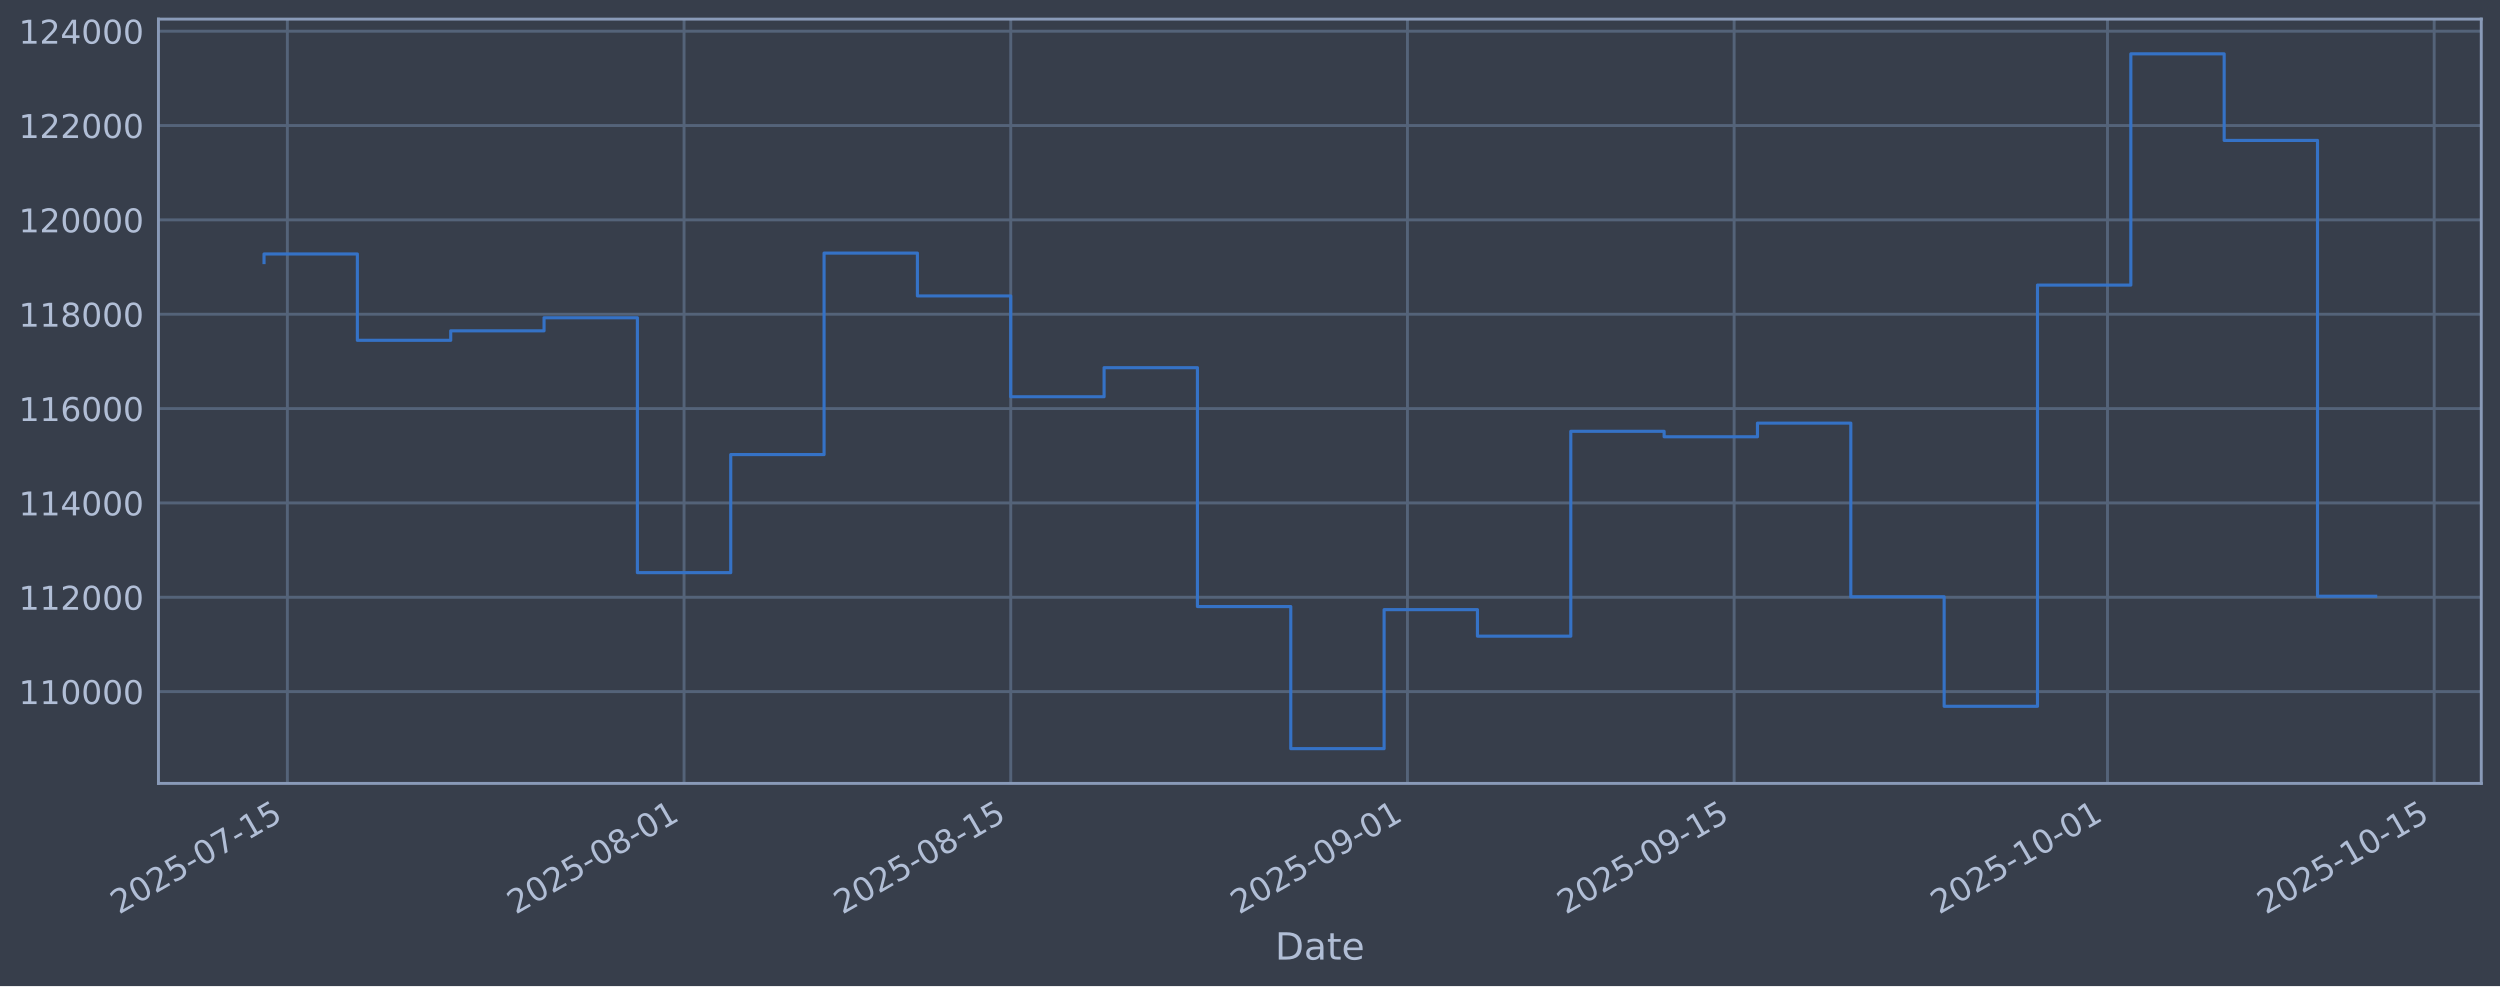
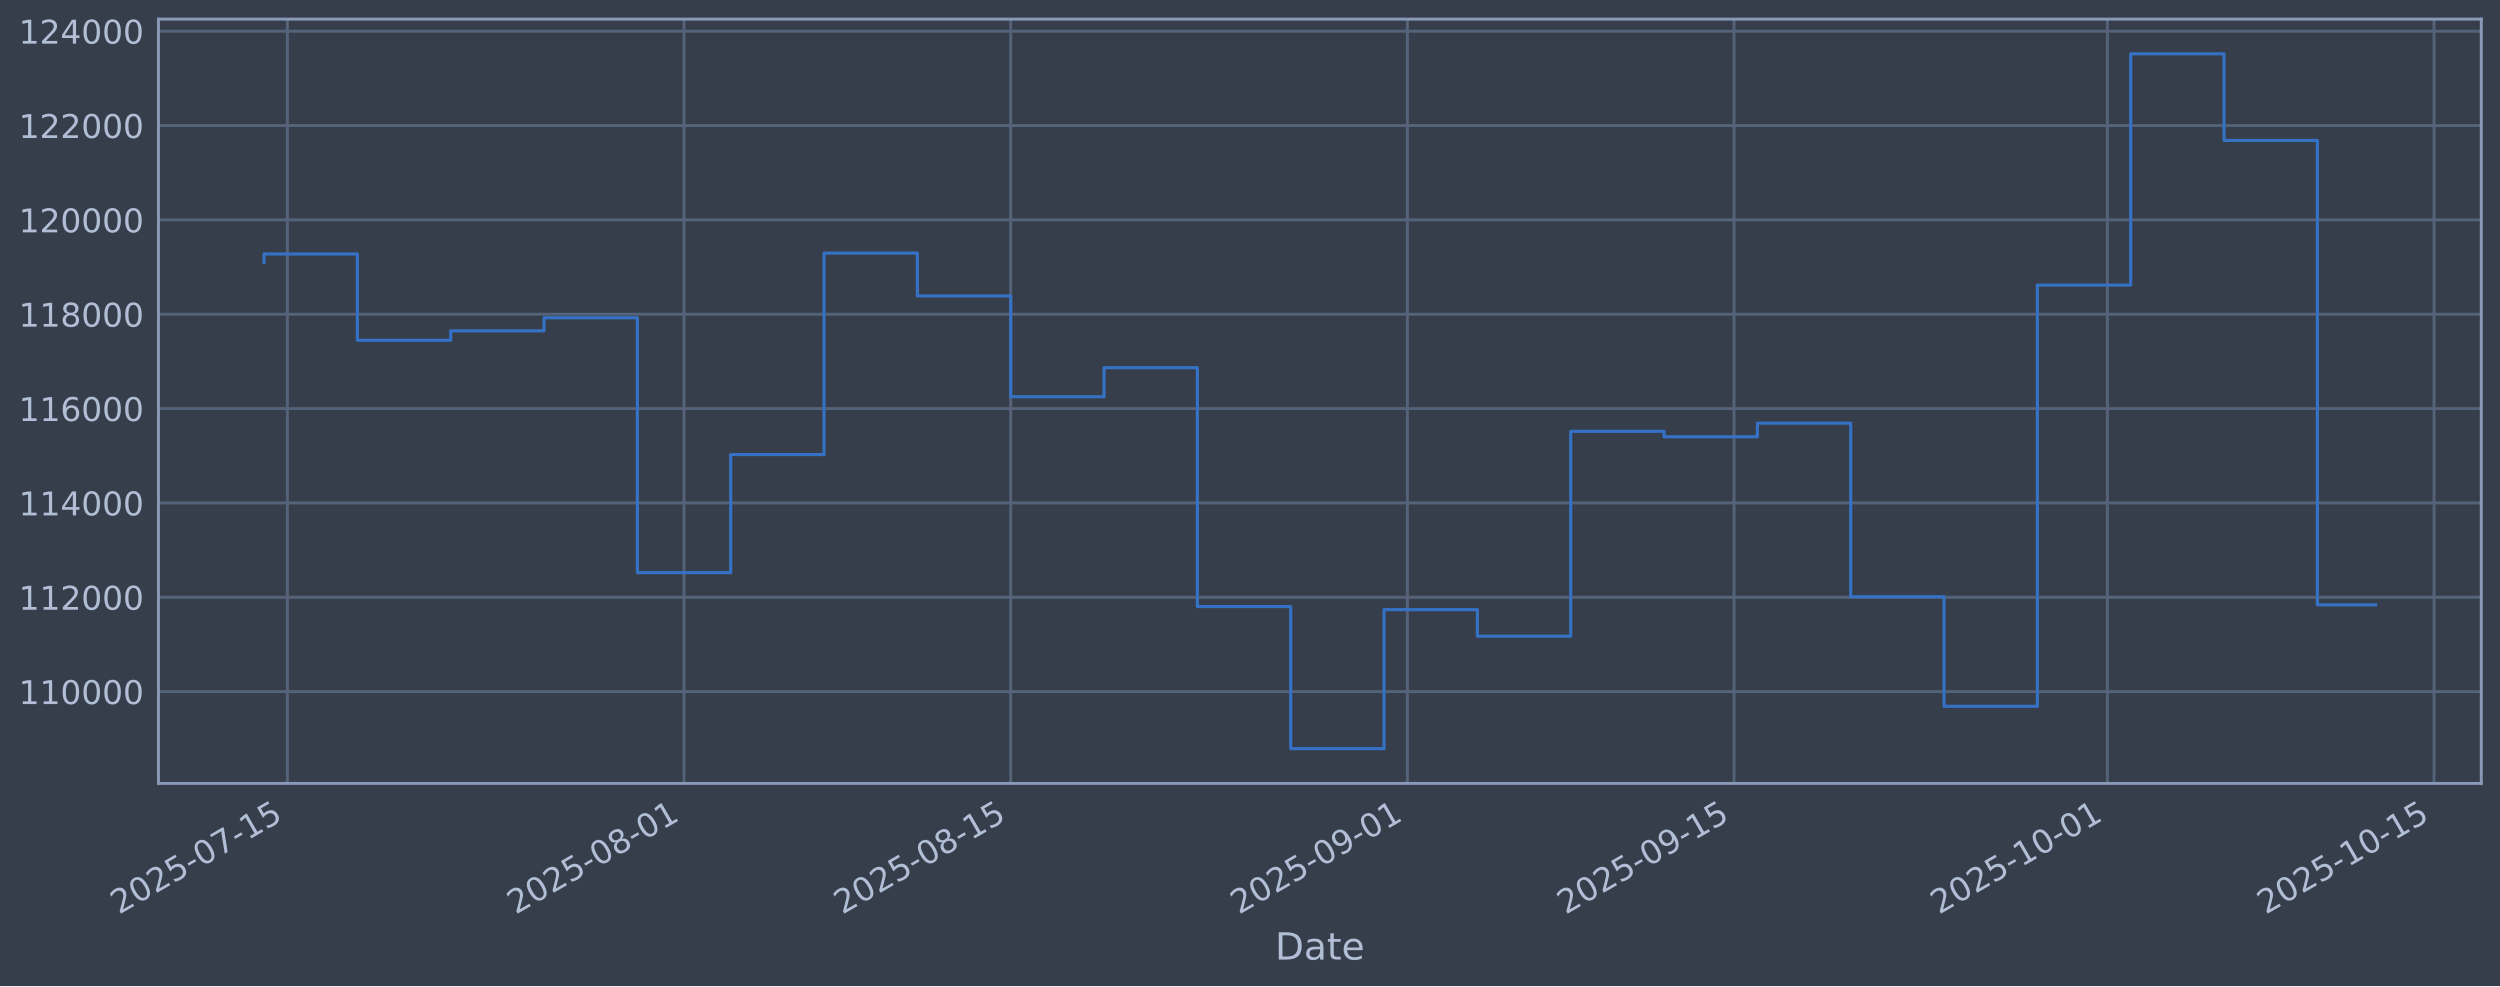
<svg xmlns="http://www.w3.org/2000/svg" xmlns:xlink="http://www.w3.org/1999/xlink" width="960.9pt" height="379.017pt" viewBox="0 0 960.9 379.017" version="1.1">
  <defs>
    <style type="text/css">*{stroke-linejoin: round; stroke-linecap: butt}</style>
  </defs>
  <g id="figure_1">
    <g id="patch_1">
      <path d="M 0 379.017  L 960.9 379.017  L 960.9 0  L 0 0  z " style="fill: #373e4b" />
    </g>
    <g id="axes_1">
      <g id="patch_2">
        <path d="M 60.901 301.107  L 953.701 301.107  L 953.701 7.347  L 60.901 7.347  z " style="fill: #373e4b" />
      </g>
      <g id="matplotlib.axis_1">
        <g id="xtick_1">
          <g id="line2d_1">
-             <path d="M 110.451 301.107  L 110.451 7.347  " clip-path="url(#pb116051f4f)" style="fill: none; stroke: #546379; stroke-width: 1.12; stroke-linecap: square" />
+             <path d="M 110.451 301.107  L 110.451 7.347  " clip-path="url(#pfa81595425)" style="fill: none; stroke: #546379; stroke-width: 1.12; stroke-linecap: square" />
          </g>
          <g id="line2d_2" />
          <g id="text_1">
-             <g style="fill: #b1bed6" transform="translate(45.72585 351.6113) rotate(-30) scale(0.126 -0.126)">
+             <g style="fill: #b1bed6" transform="translate(45.72531 351.6113) rotate(-30) scale(0.126 -0.126)">
              <defs>
                <path id="DejaVuSans-32" d="M 1228 531  L 3431 531  L 3431 0  L 469 0  L 469 531  Q 828 903 1448 1529  Q 2069 2156 2228 2338  Q 2531 2678 2651 2914  Q 2772 3150 2772 3378  Q 2772 3750 2511 3984  Q 2250 4219 1831 4219  Q 1534 4219 1204 4116  Q 875 4013 500 3803  L 500 4441  Q 881 4594 1212 4672  Q 1544 4750 1819 4750  Q 2544 4750 2975 4387  Q 3406 4025 3406 3419  Q 3406 3131 3298 2873  Q 3191 2616 2906 2266  Q 2828 2175 2409 1742  Q 1991 1309 1228 531  z " transform="scale(0.015625)" />
                <path id="DejaVuSans-30" d="M 2034 4250  Q 1547 4250 1301 3770  Q 1056 3291 1056 2328  Q 1056 1369 1301 889  Q 1547 409 2034 409  Q 2525 409 2770 889  Q 3016 1369 3016 2328  Q 3016 3291 2770 3770  Q 2525 4250 2034 4250  z M 2034 4750  Q 2819 4750 3233 4129  Q 3647 3509 3647 2328  Q 3647 1150 3233 529  Q 2819 -91 2034 -91  Q 1250 -91 836 529  Q 422 1150 422 2328  Q 422 3509 836 4129  Q 1250 4750 2034 4750  z " transform="scale(0.015625)" />
                <path id="DejaVuSans-35" d="M 691 4666  L 3169 4666  L 3169 4134  L 1269 4134  L 1269 2991  Q 1406 3038 1543 3061  Q 1681 3084 1819 3084  Q 2600 3084 3056 2656  Q 3513 2228 3513 1497  Q 3513 744 3044 326  Q 2575 -91 1722 -91  Q 1428 -91 1123 -41  Q 819 9 494 109  L 494 744  Q 775 591 1075 516  Q 1375 441 1709 441  Q 2250 441 2565 725  Q 2881 1009 2881 1497  Q 2881 1984 2565 2268  Q 2250 2553 1709 2553  Q 1456 2553 1204 2497  Q 953 2441 691 2322  L 691 4666  z " transform="scale(0.015625)" />
                <path id="DejaVuSans-2d" d="M 313 2009  L 1997 2009  L 1997 1497  L 313 1497  L 313 2009  z " transform="scale(0.015625)" />
                <path id="DejaVuSans-37" d="M 525 4666  L 3525 4666  L 3525 4397  L 1831 0  L 1172 0  L 2766 4134  L 525 4134  L 525 4666  z " transform="scale(0.015625)" />
                <path id="DejaVuSans-31" d="M 794 531  L 1825 531  L 1825 4091  L 703 3866  L 703 4441  L 1819 4666  L 2450 4666  L 2450 531  L 3481 531  L 3481 0  L 794 0  L 794 531  z " transform="scale(0.015625)" />
              </defs>
              <use xlink:href="#DejaVuSans-32" />
              <use xlink:href="#DejaVuSans-30" transform="translate(63.62305 0)" />
              <use xlink:href="#DejaVuSans-32" transform="translate(127.2461 0)" />
              <use xlink:href="#DejaVuSans-35" transform="translate(190.8691 0)" />
              <use xlink:href="#DejaVuSans-2d" transform="translate(254.4922 0)" />
              <use xlink:href="#DejaVuSans-30" transform="translate(290.5762 0)" />
              <use xlink:href="#DejaVuSans-37" transform="translate(354.1992 0)" />
              <use xlink:href="#DejaVuSans-2d" transform="translate(417.8223 0)" />
              <use xlink:href="#DejaVuSans-31" transform="translate(453.9062 0)" />
              <use xlink:href="#DejaVuSans-35" transform="translate(517.5293 0)" />
            </g>
          </g>
        </g>
        <g id="xtick_2">
          <g id="line2d_3">
-             <path d="M 262.925 301.107  L 262.925 7.347  " clip-path="url(#pb116051f4f)" style="fill: none; stroke: #546379; stroke-width: 1.12; stroke-linecap: square" />
+             <path d="M 262.915 301.107  L 262.915 7.347  " clip-path="url(#pfa81595425)" style="fill: none; stroke: #546379; stroke-width: 1.12; stroke-linecap: square" />
          </g>
          <g id="line2d_4" />
          <g id="text_2">
-             <g style="fill: #b1bed6" transform="translate(198.1995 351.6113) rotate(-30) scale(0.126 -0.126)">
+             <g style="fill: #b1bed6" transform="translate(198.1899 351.6113) rotate(-30) scale(0.126 -0.126)">
              <defs>
                <path id="DejaVuSans-38" d="M 2034 2216  Q 1584 2216 1326 1975  Q 1069 1734 1069 1313  Q 1069 891 1326 650  Q 1584 409 2034 409  Q 2484 409 2743 651  Q 3003 894 3003 1313  Q 3003 1734 2745 1975  Q 2488 2216 2034 2216  z M 1403 2484  Q 997 2584 770 2862  Q 544 3141 544 3541  Q 544 4100 942 4425  Q 1341 4750 2034 4750  Q 2731 4750 3128 4425  Q 3525 4100 3525 3541  Q 3525 3141 3298 2862  Q 3072 2584 2669 2484  Q 3125 2378 3379 2068  Q 3634 1759 3634 1313  Q 3634 634 3220 271  Q 2806 -91 2034 -91  Q 1263 -91 848 271  Q 434 634 434 1313  Q 434 1759 690 2068  Q 947 2378 1403 2484  z M 1172 3481  Q 1172 3119 1398 2916  Q 1625 2713 2034 2713  Q 2441 2713 2670 2916  Q 2900 3119 2900 3481  Q 2900 3844 2670 4047  Q 2441 4250 2034 4250  Q 1625 4250 1398 4047  Q 1172 3844 1172 3481  z " transform="scale(0.015625)" />
              </defs>
              <use xlink:href="#DejaVuSans-32" />
              <use xlink:href="#DejaVuSans-30" transform="translate(63.62305 0)" />
              <use xlink:href="#DejaVuSans-32" transform="translate(127.2461 0)" />
              <use xlink:href="#DejaVuSans-35" transform="translate(190.8691 0)" />
              <use xlink:href="#DejaVuSans-2d" transform="translate(254.4922 0)" />
              <use xlink:href="#DejaVuSans-30" transform="translate(290.5762 0)" />
              <use xlink:href="#DejaVuSans-38" transform="translate(354.1992 0)" />
              <use xlink:href="#DejaVuSans-2d" transform="translate(417.8223 0)" />
              <use xlink:href="#DejaVuSans-30" transform="translate(453.9062 0)" />
              <use xlink:href="#DejaVuSans-31" transform="translate(517.5293 0)" />
            </g>
          </g>
        </g>
        <g id="xtick_3">
          <g id="line2d_5">
-             <path d="M 388.491 301.107  L 388.491 7.347  " clip-path="url(#pb116051f4f)" style="fill: none; stroke: #546379; stroke-width: 1.12; stroke-linecap: square" />
+             <path d="M 388.474 301.107  L 388.474 7.347  " clip-path="url(#pfa81595425)" style="fill: none; stroke: #546379; stroke-width: 1.12; stroke-linecap: square" />
          </g>
          <g id="line2d_6" />
          <g id="text_3">
-             <g style="fill: #b1bed6" transform="translate(323.766 351.6113) rotate(-30) scale(0.126 -0.126)">
+             <g style="fill: #b1bed6" transform="translate(323.7489 351.6113) rotate(-30) scale(0.126 -0.126)">
              <use xlink:href="#DejaVuSans-32" />
              <use xlink:href="#DejaVuSans-30" transform="translate(63.62305 0)" />
              <use xlink:href="#DejaVuSans-32" transform="translate(127.2461 0)" />
              <use xlink:href="#DejaVuSans-35" transform="translate(190.8691 0)" />
              <use xlink:href="#DejaVuSans-2d" transform="translate(254.4922 0)" />
              <use xlink:href="#DejaVuSans-30" transform="translate(290.5762 0)" />
              <use xlink:href="#DejaVuSans-38" transform="translate(354.1992 0)" />
              <use xlink:href="#DejaVuSans-2d" transform="translate(417.8223 0)" />
              <use xlink:href="#DejaVuSans-31" transform="translate(453.9062 0)" />
              <use xlink:href="#DejaVuSans-35" transform="translate(517.5293 0)" />
            </g>
          </g>
        </g>
        <g id="xtick_4">
          <g id="line2d_7">
-             <path d="M 540.965 301.107  L 540.965 7.347  " clip-path="url(#pb116051f4f)" style="fill: none; stroke: #546379; stroke-width: 1.12; stroke-linecap: square" />
+             <path d="M 540.939 301.107  L 540.939 7.347  " clip-path="url(#pfa81595425)" style="fill: none; stroke: #546379; stroke-width: 1.12; stroke-linecap: square" />
          </g>
          <g id="line2d_8" />
          <g id="text_4">
-             <g style="fill: #b1bed6" transform="translate(476.2396 351.6113) rotate(-30) scale(0.126 -0.126)">
+             <g style="fill: #b1bed6" transform="translate(476.2135 351.6113) rotate(-30) scale(0.126 -0.126)">
              <defs>
                <path id="DejaVuSans-39" d="M 703 97  L 703 672  Q 941 559 1184 500  Q 1428 441 1663 441  Q 2288 441 2617 861  Q 2947 1281 2994 2138  Q 2813 1869 2534 1725  Q 2256 1581 1919 1581  Q 1219 1581 811 2004  Q 403 2428 403 3163  Q 403 3881 828 4315  Q 1253 4750 1959 4750  Q 2769 4750 3195 4129  Q 3622 3509 3622 2328  Q 3622 1225 3098 567  Q 2575 -91 1691 -91  Q 1453 -91 1209 -44  Q 966 3 703 97  z M 1959 2075  Q 2384 2075 2632 2365  Q 2881 2656 2881 3163  Q 2881 3666 2632 3958  Q 2384 4250 1959 4250  Q 1534 4250 1286 3958  Q 1038 3666 1038 3163  Q 1038 2656 1286 2365  Q 1534 2075 1959 2075  z " transform="scale(0.015625)" />
              </defs>
              <use xlink:href="#DejaVuSans-32" />
              <use xlink:href="#DejaVuSans-30" transform="translate(63.62305 0)" />
              <use xlink:href="#DejaVuSans-32" transform="translate(127.2461 0)" />
              <use xlink:href="#DejaVuSans-35" transform="translate(190.8691 0)" />
              <use xlink:href="#DejaVuSans-2d" transform="translate(254.4922 0)" />
              <use xlink:href="#DejaVuSans-30" transform="translate(290.5762 0)" />
              <use xlink:href="#DejaVuSans-39" transform="translate(354.1992 0)" />
              <use xlink:href="#DejaVuSans-2d" transform="translate(417.8223 0)" />
              <use xlink:href="#DejaVuSans-30" transform="translate(453.9062 0)" />
              <use xlink:href="#DejaVuSans-31" transform="translate(517.5293 0)" />
            </g>
          </g>
        </g>
        <g id="xtick_5">
          <g id="line2d_9">
-             <path d="M 666.532 301.107  L 666.532 7.347  " clip-path="url(#pb116051f4f)" style="fill: none; stroke: #546379; stroke-width: 1.12; stroke-linecap: square" />
+             <path d="M 666.498 301.107  L 666.498 7.347  " clip-path="url(#pfa81595425)" style="fill: none; stroke: #546379; stroke-width: 1.12; stroke-linecap: square" />
          </g>
          <g id="line2d_10" />
          <g id="text_5">
-             <g style="fill: #b1bed6" transform="translate(601.8061 351.6113) rotate(-30) scale(0.126 -0.126)">
+             <g style="fill: #b1bed6" transform="translate(601.7726 351.6113) rotate(-30) scale(0.126 -0.126)">
              <use xlink:href="#DejaVuSans-32" />
              <use xlink:href="#DejaVuSans-30" transform="translate(63.62305 0)" />
              <use xlink:href="#DejaVuSans-32" transform="translate(127.2461 0)" />
              <use xlink:href="#DejaVuSans-35" transform="translate(190.8691 0)" />
              <use xlink:href="#DejaVuSans-2d" transform="translate(254.4922 0)" />
              <use xlink:href="#DejaVuSans-30" transform="translate(290.5762 0)" />
              <use xlink:href="#DejaVuSans-39" transform="translate(354.1992 0)" />
              <use xlink:href="#DejaVuSans-2d" transform="translate(417.8223 0)" />
              <use xlink:href="#DejaVuSans-31" transform="translate(453.9062 0)" />
              <use xlink:href="#DejaVuSans-35" transform="translate(517.5293 0)" />
            </g>
          </g>
        </g>
        <g id="xtick_6">
          <g id="line2d_11">
-             <path d="M 810.036 301.107  L 810.036 7.347  " clip-path="url(#pb116051f4f)" style="fill: none; stroke: #546379; stroke-width: 1.12; stroke-linecap: square" />
+             <path d="M 809.994 301.107  L 809.994 7.347  " clip-path="url(#pfa81595425)" style="fill: none; stroke: #546379; stroke-width: 1.12; stroke-linecap: square" />
          </g>
          <g id="line2d_12" />
          <g id="text_6">
-             <g style="fill: #b1bed6" transform="translate(745.3107 351.6113) rotate(-30) scale(0.126 -0.126)">
+             <g style="fill: #b1bed6" transform="translate(745.2686 351.6113) rotate(-30) scale(0.126 -0.126)">
              <use xlink:href="#DejaVuSans-32" />
              <use xlink:href="#DejaVuSans-30" transform="translate(63.62305 0)" />
              <use xlink:href="#DejaVuSans-32" transform="translate(127.2461 0)" />
              <use xlink:href="#DejaVuSans-35" transform="translate(190.8691 0)" />
              <use xlink:href="#DejaVuSans-2d" transform="translate(254.4922 0)" />
              <use xlink:href="#DejaVuSans-31" transform="translate(290.5762 0)" />
              <use xlink:href="#DejaVuSans-30" transform="translate(354.1992 0)" />
              <use xlink:href="#DejaVuSans-2d" transform="translate(417.8223 0)" />
              <use xlink:href="#DejaVuSans-30" transform="translate(453.9062 0)" />
              <use xlink:href="#DejaVuSans-31" transform="translate(517.5293 0)" />
            </g>
          </g>
        </g>
        <g id="xtick_7">
          <g id="line2d_13">
-             <path d="M 935.603 301.107  L 935.603 7.347  " clip-path="url(#pb116051f4f)" style="fill: none; stroke: #546379; stroke-width: 1.12; stroke-linecap: square" />
+             <path d="M 935.553 301.107  L 935.553 7.347  " clip-path="url(#pfa81595425)" style="fill: none; stroke: #546379; stroke-width: 1.12; stroke-linecap: square" />
          </g>
          <g id="line2d_14" />
          <g id="text_7">
-             <g style="fill: #b1bed6" transform="translate(870.8772 351.6113) rotate(-30) scale(0.126 -0.126)">
+             <g style="fill: #b1bed6" transform="translate(870.8277 351.6113) rotate(-30) scale(0.126 -0.126)">
              <use xlink:href="#DejaVuSans-32" />
              <use xlink:href="#DejaVuSans-30" transform="translate(63.62305 0)" />
              <use xlink:href="#DejaVuSans-32" transform="translate(127.2461 0)" />
              <use xlink:href="#DejaVuSans-35" transform="translate(190.8691 0)" />
              <use xlink:href="#DejaVuSans-2d" transform="translate(254.4922 0)" />
              <use xlink:href="#DejaVuSans-31" transform="translate(290.5762 0)" />
              <use xlink:href="#DejaVuSans-30" transform="translate(354.1992 0)" />
              <use xlink:href="#DejaVuSans-2d" transform="translate(417.8223 0)" />
              <use xlink:href="#DejaVuSans-31" transform="translate(453.9062 0)" />
              <use xlink:href="#DejaVuSans-35" transform="translate(517.5293 0)" />
            </g>
          </g>
        </g>
        <g id="text_8">
          <g style="fill: #b1bed6" transform="translate(490.0914 368.8224) scale(0.144 -0.144)">
            <defs>
              <path id="DejaVuSans-44" d="M 1259 4147  L 1259 519  L 2022 519  Q 2988 519 3436 956  Q 3884 1394 3884 2338  Q 3884 3275 3436 3711  Q 2988 4147 2022 4147  L 1259 4147  z M 628 4666  L 1925 4666  Q 3281 4666 3915 4102  Q 4550 3538 4550 2338  Q 4550 1131 3912 565  Q 3275 0 1925 0  L 628 0  L 628 4666  z " transform="scale(0.015625)" />
              <path id="DejaVuSans-61" d="M 2194 1759  Q 1497 1759 1228 1600  Q 959 1441 959 1056  Q 959 750 1161 570  Q 1363 391 1709 391  Q 2188 391 2477 730  Q 2766 1069 2766 1631  L 2766 1759  L 2194 1759  z M 3341 1997  L 3341 0  L 2766 0  L 2766 531  Q 2569 213 2275 61  Q 1981 -91 1556 -91  Q 1019 -91 701 211  Q 384 513 384 1019  Q 384 1609 779 1909  Q 1175 2209 1959 2209  L 2766 2209  L 2766 2266  Q 2766 2663 2505 2880  Q 2244 3097 1772 3097  Q 1472 3097 1187 3025  Q 903 2953 641 2809  L 641 3341  Q 956 3463 1253 3523  Q 1550 3584 1831 3584  Q 2591 3584 2966 3190  Q 3341 2797 3341 1997  z " transform="scale(0.015625)" />
              <path id="DejaVuSans-74" d="M 1172 4494  L 1172 3500  L 2356 3500  L 2356 3053  L 1172 3053  L 1172 1153  Q 1172 725 1289 603  Q 1406 481 1766 481  L 2356 481  L 2356 0  L 1766 0  Q 1100 0 847 248  Q 594 497 594 1153  L 594 3053  L 172 3053  L 172 3500  L 594 3500  L 594 4494  L 1172 4494  z " transform="scale(0.015625)" />
              <path id="DejaVuSans-65" d="M 3597 1894  L 3597 1613  L 953 1613  Q 991 1019 1311 708  Q 1631 397 2203 397  Q 2534 397 2845 478  Q 3156 559 3463 722  L 3463 178  Q 3153 47 2828 -22  Q 2503 -91 2169 -91  Q 1331 -91 842 396  Q 353 884 353 1716  Q 353 2575 817 3079  Q 1281 3584 2069 3584  Q 2775 3584 3186 3129  Q 3597 2675 3597 1894  z M 3022 2063  Q 3016 2534 2758 2815  Q 2500 3097 2075 3097  Q 1594 3097 1305 2825  Q 1016 2553 972 2059  L 3022 2063  z " transform="scale(0.015625)" />
            </defs>
            <use xlink:href="#DejaVuSans-44" />
            <use xlink:href="#DejaVuSans-61" transform="translate(77.00195 0)" />
            <use xlink:href="#DejaVuSans-74" transform="translate(138.2812 0)" />
            <use xlink:href="#DejaVuSans-65" transform="translate(177.4902 0)" />
          </g>
        </g>
      </g>
      <g id="matplotlib.axis_2">
        <g id="ytick_1">
          <g id="line2d_15">
-             <path d="M 60.901 265.829  L 953.701 265.829  " clip-path="url(#pb116051f4f)" style="fill: none; stroke: #546379; stroke-width: 1.12; stroke-linecap: square" />
+             <path d="M 60.901 265.829  L 953.701 265.829  " clip-path="url(#pfa81595425)" style="fill: none; stroke: #546379; stroke-width: 1.12; stroke-linecap: square" />
          </g>
          <g id="line2d_16" />
          <g id="text_9">
            <g style="fill: #b1bed6" transform="translate(7.2 270.6164) scale(0.126 -0.126)">
              <use xlink:href="#DejaVuSans-31" />
              <use xlink:href="#DejaVuSans-31" transform="translate(63.62305 0)" />
              <use xlink:href="#DejaVuSans-30" transform="translate(127.2461 0)" />
              <use xlink:href="#DejaVuSans-30" transform="translate(190.8691 0)" />
              <use xlink:href="#DejaVuSans-30" transform="translate(254.4922 0)" />
              <use xlink:href="#DejaVuSans-30" transform="translate(318.1152 0)" />
            </g>
          </g>
        </g>
        <g id="ytick_2">
          <g id="line2d_17">
-             <path d="M 60.901 229.566  L 953.701 229.566  " clip-path="url(#pb116051f4f)" style="fill: none; stroke: #546379; stroke-width: 1.12; stroke-linecap: square" />
+             <path d="M 60.901 229.566  L 953.701 229.566  " clip-path="url(#pfa81595425)" style="fill: none; stroke: #546379; stroke-width: 1.12; stroke-linecap: square" />
          </g>
          <g id="line2d_18" />
          <g id="text_10">
            <g style="fill: #b1bed6" transform="translate(7.2 234.3532) scale(0.126 -0.126)">
              <use xlink:href="#DejaVuSans-31" />
              <use xlink:href="#DejaVuSans-31" transform="translate(63.62305 0)" />
              <use xlink:href="#DejaVuSans-32" transform="translate(127.2461 0)" />
              <use xlink:href="#DejaVuSans-30" transform="translate(190.8691 0)" />
              <use xlink:href="#DejaVuSans-30" transform="translate(254.4922 0)" />
              <use xlink:href="#DejaVuSans-30" transform="translate(318.1152 0)" />
            </g>
          </g>
        </g>
        <g id="ytick_3">
          <g id="line2d_19">
-             <path d="M 60.901 193.303  L 953.701 193.303  " clip-path="url(#pb116051f4f)" style="fill: none; stroke: #546379; stroke-width: 1.12; stroke-linecap: square" />
+             <path d="M 60.901 193.303  L 953.701 193.303  " clip-path="url(#pfa81595425)" style="fill: none; stroke: #546379; stroke-width: 1.12; stroke-linecap: square" />
          </g>
          <g id="line2d_20" />
          <g id="text_11">
            <g style="fill: #b1bed6" transform="translate(7.2 198.09) scale(0.126 -0.126)">
              <defs>
                <path id="DejaVuSans-34" d="M 2419 4116  L 825 1625  L 2419 1625  L 2419 4116  z M 2253 4666  L 3047 4666  L 3047 1625  L 3713 1625  L 3713 1100  L 3047 1100  L 3047 0  L 2419 0  L 2419 1100  L 313 1100  L 313 1709  L 2253 4666  z " transform="scale(0.015625)" />
              </defs>
              <use xlink:href="#DejaVuSans-31" />
              <use xlink:href="#DejaVuSans-31" transform="translate(63.62305 0)" />
              <use xlink:href="#DejaVuSans-34" transform="translate(127.2461 0)" />
              <use xlink:href="#DejaVuSans-30" transform="translate(190.8691 0)" />
              <use xlink:href="#DejaVuSans-30" transform="translate(254.4922 0)" />
              <use xlink:href="#DejaVuSans-30" transform="translate(318.1152 0)" />
            </g>
          </g>
        </g>
        <g id="ytick_4">
          <g id="line2d_21">
-             <path d="M 60.901 157.04  L 953.701 157.04  " clip-path="url(#pb116051f4f)" style="fill: none; stroke: #546379; stroke-width: 1.12; stroke-linecap: square" />
+             <path d="M 60.901 157.04  L 953.701 157.04  " clip-path="url(#pfa81595425)" style="fill: none; stroke: #546379; stroke-width: 1.12; stroke-linecap: square" />
          </g>
          <g id="line2d_22" />
          <g id="text_12">
            <g style="fill: #b1bed6" transform="translate(7.2 161.8268) scale(0.126 -0.126)">
              <defs>
                <path id="DejaVuSans-36" d="M 2113 2584  Q 1688 2584 1439 2293  Q 1191 2003 1191 1497  Q 1191 994 1439 701  Q 1688 409 2113 409  Q 2538 409 2786 701  Q 3034 994 3034 1497  Q 3034 2003 2786 2293  Q 2538 2584 2113 2584  z M 3366 4563  L 3366 3988  Q 3128 4100 2886 4159  Q 2644 4219 2406 4219  Q 1781 4219 1451 3797  Q 1122 3375 1075 2522  Q 1259 2794 1537 2939  Q 1816 3084 2150 3084  Q 2853 3084 3261 2657  Q 3669 2231 3669 1497  Q 3669 778 3244 343  Q 2819 -91 2113 -91  Q 1303 -91 875 529  Q 447 1150 447 2328  Q 447 3434 972 4092  Q 1497 4750 2381 4750  Q 2619 4750 2861 4703  Q 3103 4656 3366 4563  z " transform="scale(0.015625)" />
              </defs>
              <use xlink:href="#DejaVuSans-31" />
              <use xlink:href="#DejaVuSans-31" transform="translate(63.62305 0)" />
              <use xlink:href="#DejaVuSans-36" transform="translate(127.2461 0)" />
              <use xlink:href="#DejaVuSans-30" transform="translate(190.8691 0)" />
              <use xlink:href="#DejaVuSans-30" transform="translate(254.4922 0)" />
              <use xlink:href="#DejaVuSans-30" transform="translate(318.1152 0)" />
            </g>
          </g>
        </g>
        <g id="ytick_5">
          <g id="line2d_23">
-             <path d="M 60.901 120.777  L 953.701 120.777  " clip-path="url(#pb116051f4f)" style="fill: none; stroke: #546379; stroke-width: 1.12; stroke-linecap: square" />
+             <path d="M 60.901 120.777  L 953.701 120.777  " clip-path="url(#pfa81595425)" style="fill: none; stroke: #546379; stroke-width: 1.12; stroke-linecap: square" />
          </g>
          <g id="line2d_24" />
          <g id="text_13">
            <g style="fill: #b1bed6" transform="translate(7.2 125.5636) scale(0.126 -0.126)">
              <use xlink:href="#DejaVuSans-31" />
              <use xlink:href="#DejaVuSans-31" transform="translate(63.62305 0)" />
              <use xlink:href="#DejaVuSans-38" transform="translate(127.2461 0)" />
              <use xlink:href="#DejaVuSans-30" transform="translate(190.8691 0)" />
              <use xlink:href="#DejaVuSans-30" transform="translate(254.4922 0)" />
              <use xlink:href="#DejaVuSans-30" transform="translate(318.1152 0)" />
            </g>
          </g>
        </g>
        <g id="ytick_6">
          <g id="line2d_25">
-             <path d="M 60.901 84.513  L 953.701 84.513  " clip-path="url(#pb116051f4f)" style="fill: none; stroke: #546379; stroke-width: 1.12; stroke-linecap: square" />
+             <path d="M 60.901 84.513  L 953.701 84.513  " clip-path="url(#pfa81595425)" style="fill: none; stroke: #546379; stroke-width: 1.12; stroke-linecap: square" />
          </g>
          <g id="line2d_26" />
          <g id="text_14">
            <g style="fill: #b1bed6" transform="translate(7.2 89.30043) scale(0.126 -0.126)">
              <use xlink:href="#DejaVuSans-31" />
              <use xlink:href="#DejaVuSans-32" transform="translate(63.62305 0)" />
              <use xlink:href="#DejaVuSans-30" transform="translate(127.2461 0)" />
              <use xlink:href="#DejaVuSans-30" transform="translate(190.8691 0)" />
              <use xlink:href="#DejaVuSans-30" transform="translate(254.4922 0)" />
              <use xlink:href="#DejaVuSans-30" transform="translate(318.1152 0)" />
            </g>
          </g>
        </g>
        <g id="ytick_7">
          <g id="line2d_27">
-             <path d="M 60.901 48.25  L 953.701 48.25  " clip-path="url(#pb116051f4f)" style="fill: none; stroke: #546379; stroke-width: 1.12; stroke-linecap: square" />
+             <path d="M 60.901 48.25  L 953.701 48.25  " clip-path="url(#pfa81595425)" style="fill: none; stroke: #546379; stroke-width: 1.12; stroke-linecap: square" />
          </g>
          <g id="line2d_28" />
          <g id="text_15">
            <g style="fill: #b1bed6" transform="translate(7.2 53.03723) scale(0.126 -0.126)">
              <use xlink:href="#DejaVuSans-31" />
              <use xlink:href="#DejaVuSans-32" transform="translate(63.62305 0)" />
              <use xlink:href="#DejaVuSans-32" transform="translate(127.2461 0)" />
              <use xlink:href="#DejaVuSans-30" transform="translate(190.8691 0)" />
              <use xlink:href="#DejaVuSans-30" transform="translate(254.4922 0)" />
              <use xlink:href="#DejaVuSans-30" transform="translate(318.1152 0)" />
            </g>
          </g>
        </g>
        <g id="ytick_8">
          <g id="line2d_29">
-             <path d="M 60.901 11.987  L 953.701 11.987  " clip-path="url(#pb116051f4f)" style="fill: none; stroke: #546379; stroke-width: 1.12; stroke-linecap: square" />
+             <path d="M 60.901 11.987  L 953.701 11.987  " clip-path="url(#pfa81595425)" style="fill: none; stroke: #546379; stroke-width: 1.12; stroke-linecap: square" />
          </g>
          <g id="line2d_30" />
          <g id="text_16">
            <g style="fill: #b1bed6" transform="translate(7.2 16.77403) scale(0.126 -0.126)">
              <use xlink:href="#DejaVuSans-31" />
              <use xlink:href="#DejaVuSans-32" transform="translate(63.62305 0)" />
              <use xlink:href="#DejaVuSans-34" transform="translate(127.2461 0)" />
              <use xlink:href="#DejaVuSans-30" transform="translate(190.8691 0)" />
              <use xlink:href="#DejaVuSans-30" transform="translate(254.4922 0)" />
              <use xlink:href="#DejaVuSans-30" transform="translate(318.1152 0)" />
            </g>
          </g>
        </g>
      </g>
      <g id="line2d_31">
-         <path d="M 101.482 100.915  L 101.482 97.625  L 137.358 97.625  L 137.358 130.807  L 173.235 130.807  L 173.235 127.153  L 209.111 127.153  L 209.111 122.127  L 244.987 122.127  L 244.987 220.107  L 280.863 220.107  L 280.863 174.728  L 316.739 174.728  L 316.739 97.289  L 352.615 97.289  L 352.615 113.743  L 388.491 113.743  L 388.491 152.487  L 424.368 152.487  L 424.368 141.321  L 460.244 141.321  L 460.244 233.129  L 496.12 233.129  L 496.12 287.754  L 531.996 287.754  L 531.996 234.325  L 567.872 234.325  L 567.872 244.516  L 603.748 244.516  L 603.748 165.785  L 639.624 165.785  L 639.624 167.875  L 675.501 167.875  L 675.501 162.635  L 711.377 162.635  L 711.377 229.38  L 747.253 229.38  L 747.253 271.471  L 783.129 271.471  L 783.129 109.577  L 819.005 109.577  L 819.005 20.7  L 854.881 20.7  L 854.881 53.973  L 890.758 53.973  L 890.758 229.166  L 913.119 229.166  " clip-path="url(#pb116051f4f)" style="fill: none; stroke: #3572c6; stroke-width: 1.2; stroke-linecap: square" />
+         <path d="M 101.482 100.915  L 101.482 97.625  L 137.356 97.625  L 137.356 130.807  L 173.23 130.807  L 173.23 127.153  L 209.104 127.153  L 209.104 122.127  L 244.978 122.127  L 244.978 220.107  L 280.852 220.107  L 280.852 174.728  L 316.726 174.728  L 316.726 97.289  L 352.6 97.289  L 352.6 113.743  L 388.474 113.743  L 388.474 152.487  L 424.348 152.487  L 424.348 141.321  L 460.222 141.321  L 460.222 233.129  L 496.096 233.129  L 496.096 287.754  L 531.971 287.754  L 531.971 234.325  L 567.845 234.325  L 567.845 244.516  L 603.719 244.516  L 603.719 165.785  L 639.593 165.785  L 639.593 167.875  L 675.467 167.875  L 675.467 162.635  L 711.341 162.635  L 711.341 229.38  L 747.215 229.38  L 747.215 271.471  L 783.089 271.471  L 783.089 109.577  L 818.963 109.577  L 818.963 20.7  L 854.837 20.7  L 854.837 53.973  L 890.711 53.973  L 890.711 232.474  L 913.119 232.474  " clip-path="url(#pfa81595425)" style="fill: none; stroke: #3572c6; stroke-width: 1.2; stroke-linecap: square" />
      </g>
      <g id="patch_3">
        <path d="M 60.901 301.107  L 60.901 7.347  " style="fill: none; stroke: #899ab8; stroke-width: 1.12; stroke-linejoin: miter; stroke-linecap: square" />
      </g>
      <g id="patch_4">
        <path d="M 953.701 301.107  L 953.701 7.347  " style="fill: none; stroke: #899ab8; stroke-width: 1.12; stroke-linejoin: miter; stroke-linecap: square" />
      </g>
      <g id="patch_5">
        <path d="M 60.901 301.107  L 953.701 301.107  " style="fill: none; stroke: #899ab8; stroke-width: 1.12; stroke-linejoin: miter; stroke-linecap: square" />
      </g>
      <g id="patch_6">
        <path d="M 60.901 7.347  L 953.701 7.347  " style="fill: none; stroke: #899ab8; stroke-width: 1.12; stroke-linejoin: miter; stroke-linecap: square" />
      </g>
    </g>
  </g>
  <defs>
-     <clipPath id="pb116051f4f">
+     <clipPath id="pfa81595425">
      <rect x="60.901" y="7.347" width="892.8" height="293.76" />
    </clipPath>
  </defs>
</svg>
